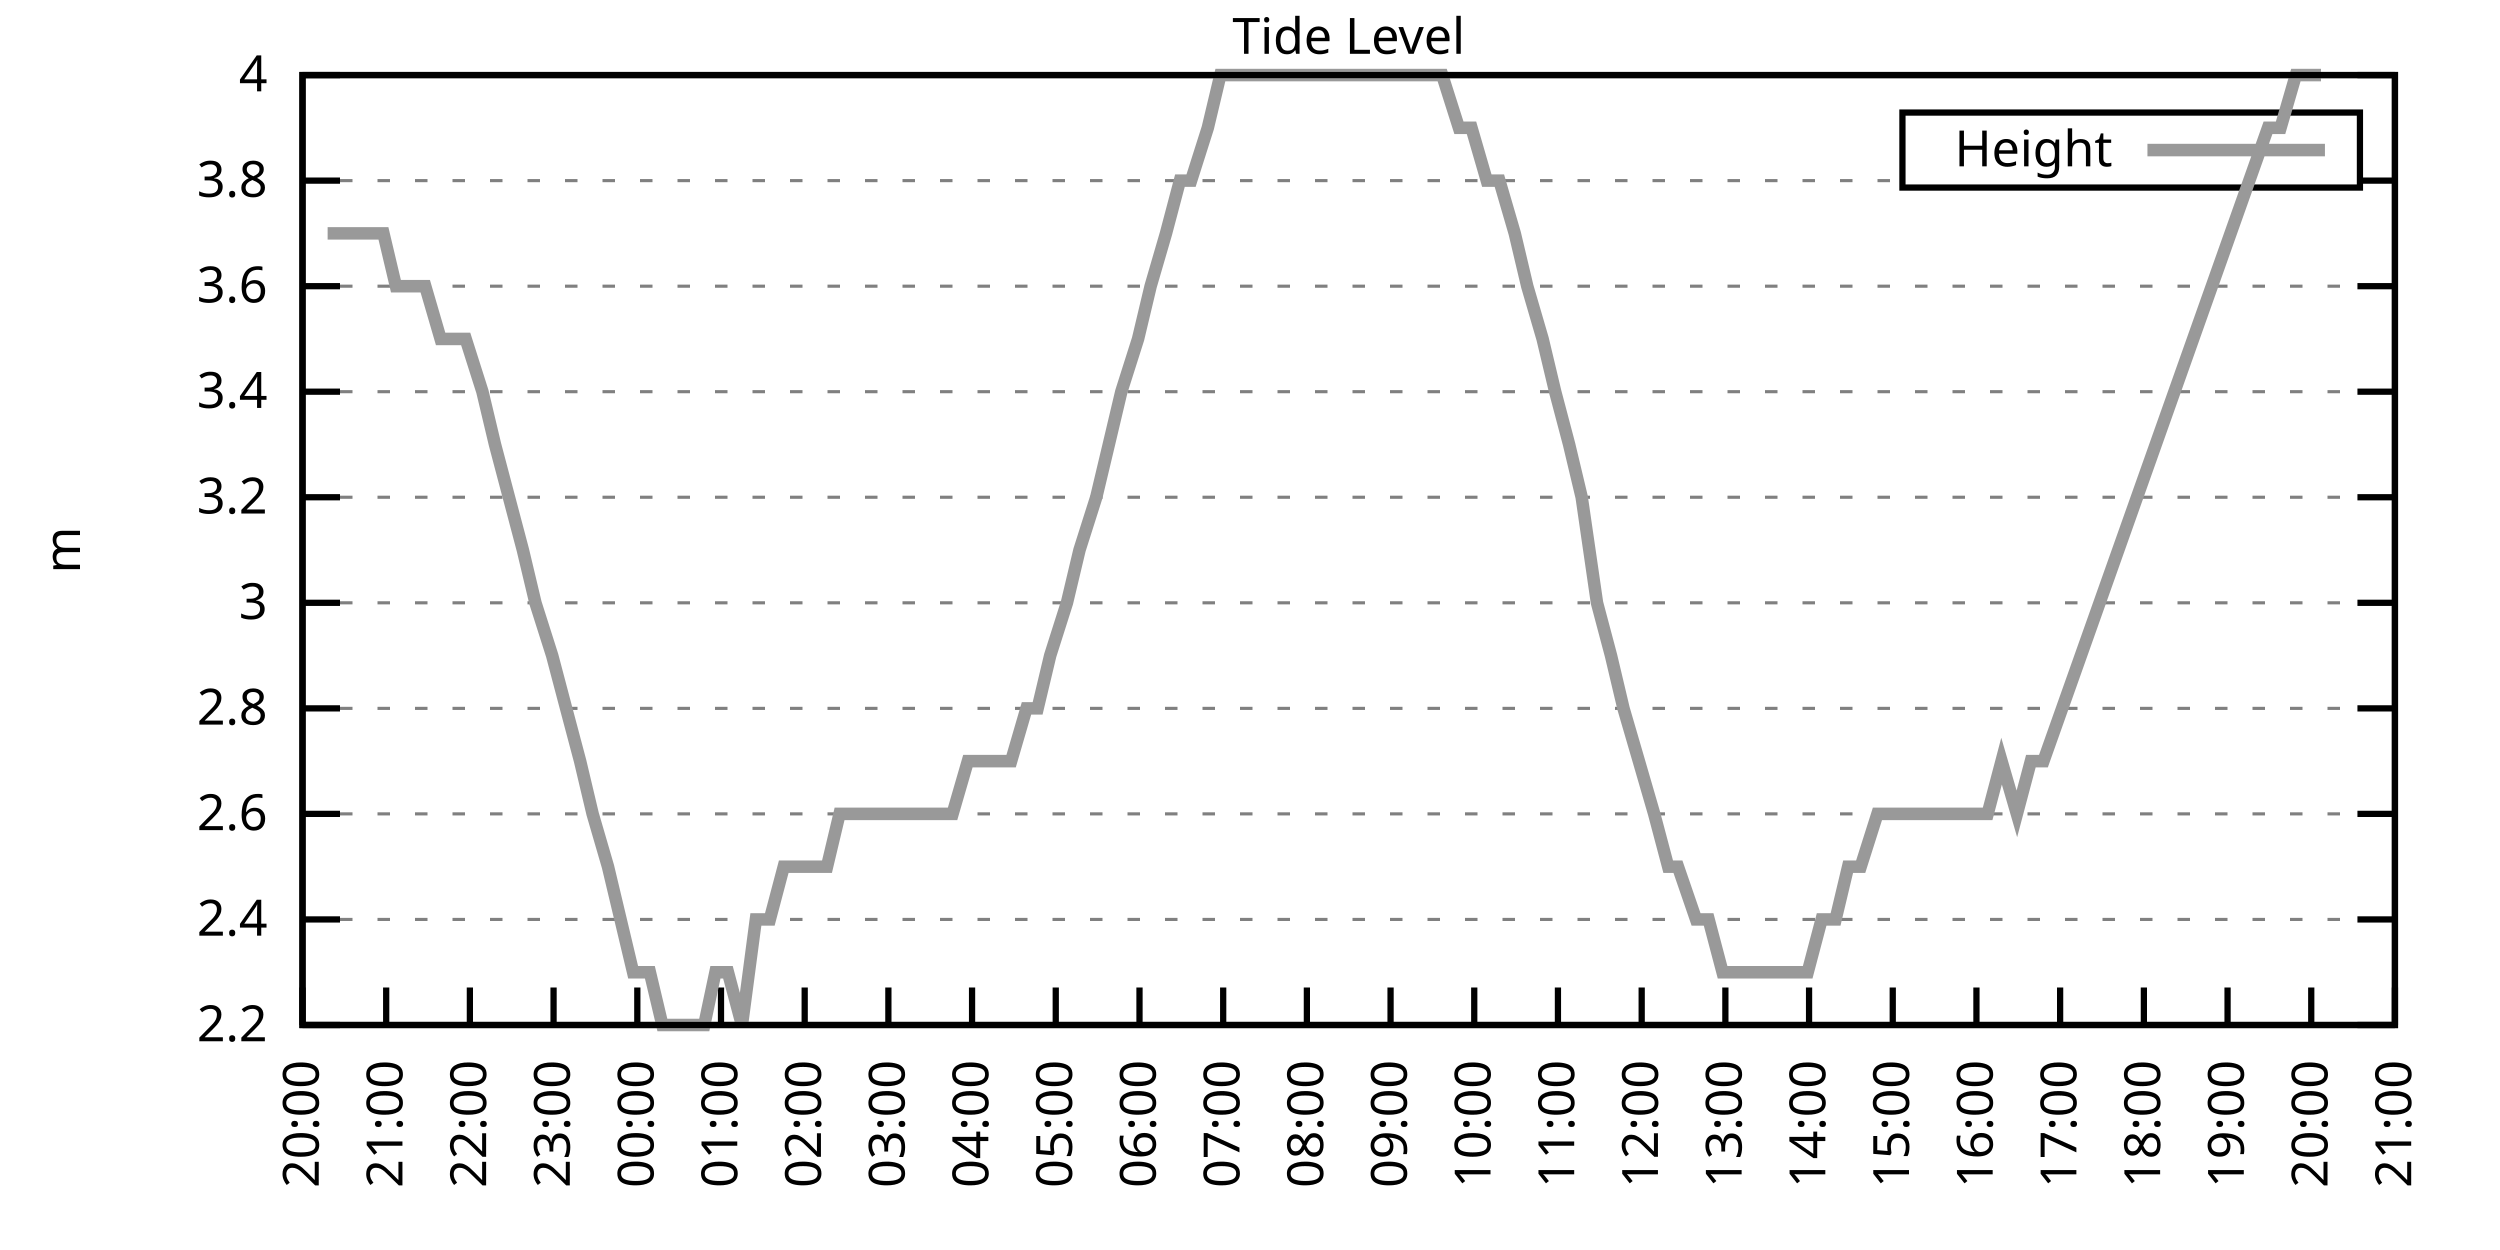
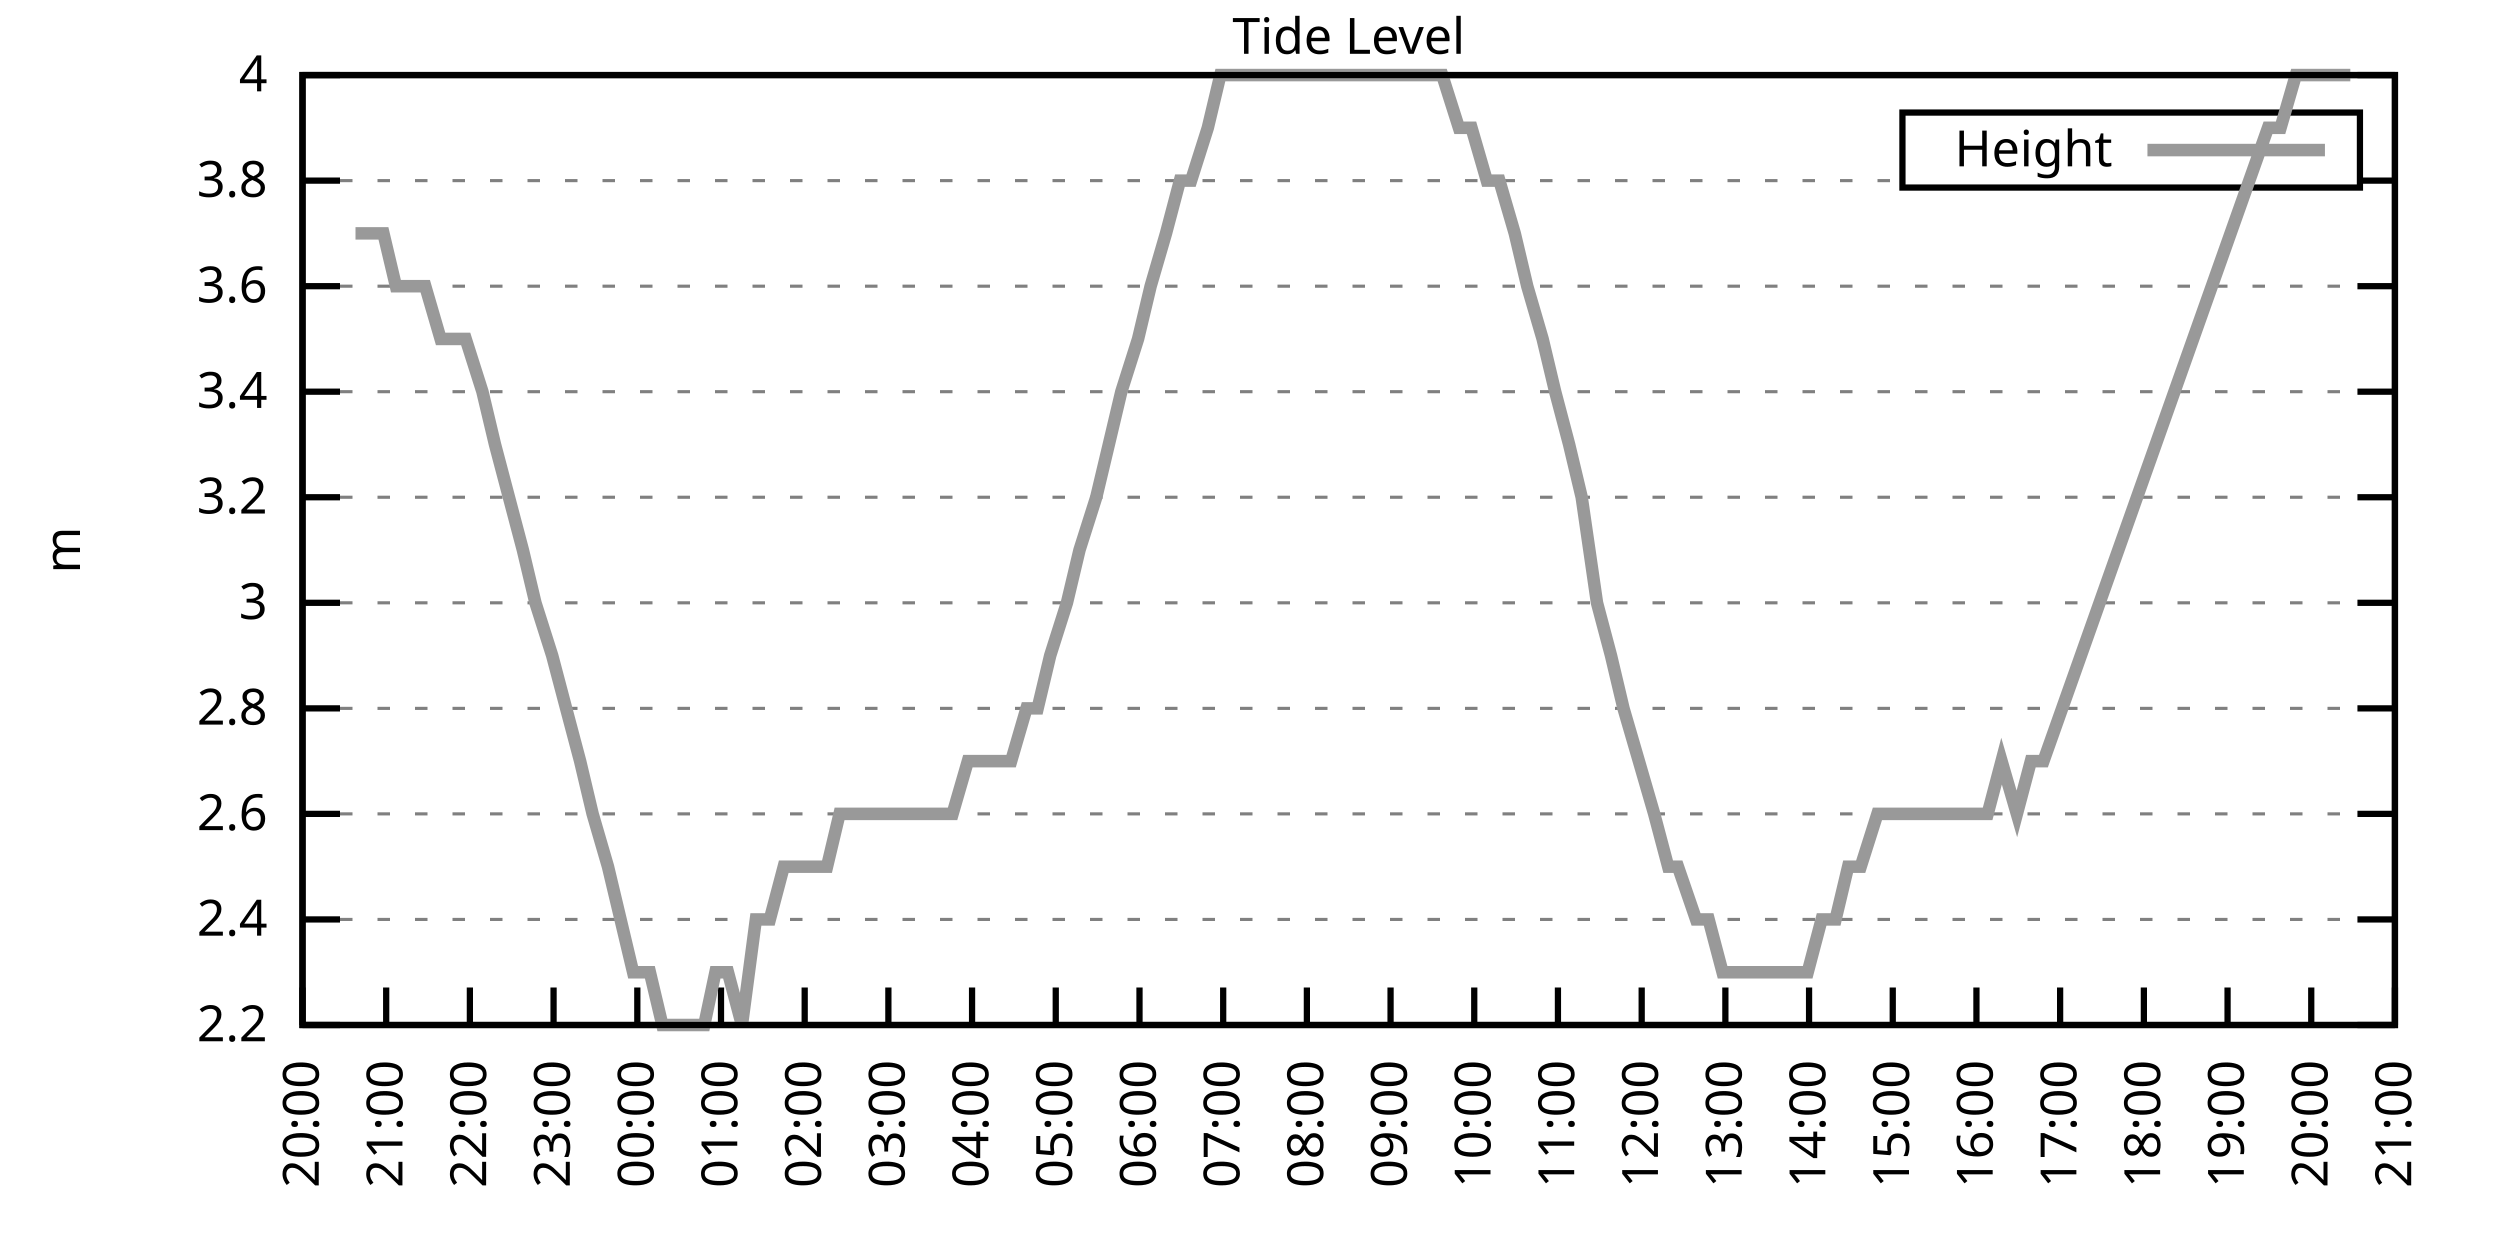
<svg xmlns="http://www.w3.org/2000/svg" xmlns:xlink="http://www.w3.org/1999/xlink" width="400" height="200" viewBox="0 0 400 200">
  <g id="gnuplot_canvas">
    <rect x="0" y="0" width="400" height="200" fill="none" />
    <defs>
      <circle id="gpDot" r="0.5" stroke-width="0.5" stroke="currentColor" />
      <path id="gpPt0" stroke-width="0.333" stroke="currentColor" d="M-1,0 h2 M0,-1 v2" />
      <path id="gpPt1" stroke-width="0.333" stroke="currentColor" d="M-1,-1 L1,1 M1,-1 L-1,1" />
      <path id="gpPt2" stroke-width="0.333" stroke="currentColor" d="M-1,0 L1,0 M0,-1 L0,1 M-1,-1 L1,1 M-1,1 L1,-1" />
      <rect id="gpPt3" stroke-width="0.333" stroke="currentColor" x="-1" y="-1" width="2" height="2" />
      <rect id="gpPt4" stroke-width="0.333" stroke="currentColor" fill="currentColor" x="-1" y="-1" width="2" height="2" />
      <circle id="gpPt5" stroke-width="0.333" stroke="currentColor" cx="0" cy="0" r="1" />
      <use xlink:href="#gpPt5" id="gpPt6" fill="currentColor" stroke="none" />
      <path id="gpPt7" stroke-width="0.333" stroke="currentColor" d="M0,-1.33 L-1.33,0.67 L1.33,0.67 z" />
      <use xlink:href="#gpPt7" id="gpPt8" fill="currentColor" stroke="none" />
      <use xlink:href="#gpPt7" id="gpPt9" stroke="currentColor" transform="rotate(180)" />
      <use xlink:href="#gpPt9" id="gpPt10" fill="currentColor" stroke="none" />
      <use xlink:href="#gpPt3" id="gpPt11" stroke="currentColor" transform="rotate(45)" />
      <use xlink:href="#gpPt11" id="gpPt12" fill="currentColor" stroke="none" />
      <path id="gpPt13" stroke-width="0.333" stroke="currentColor" d="M0,1.330 L1.265,0.411 L0.782,-1.067 L-0.782,-1.076 L-1.265,0.411 z" />
      <use xlink:href="#gpPt13" id="gpPt14" fill="currentColor" stroke="none" />
      <filter id="textbox" filterUnits="objectBoundingBox" x="0" y="0" height="1" width="1">
        <feFlood flood-color="white" flood-opacity="1" result="bgnd" />
        <feComposite in="SourceGraphic" in2="bgnd" operator="atop" />
      </filter>
      <filter id="greybox" filterUnits="objectBoundingBox" x="0" y="0" height="1" width="1">
        <feFlood flood-color="lightgrey" flood-opacity="1" result="grey" />
        <feComposite in="SourceGraphic" in2="grey" operator="atop" />
      </filter>
    </defs>
    <g fill="none" color="white" stroke="currentColor" stroke-width="1.00" stroke-linecap="butt" stroke-linejoin="miter">
</g>
    <g fill="none" color="black" stroke="currentColor" stroke-width="1.00" stroke-linecap="butt" stroke-linejoin="miter">
      <g stroke="none" shape-rendering="crispEdges">
        <polygon fill="rgb(255, 255, 255)" points="48.40,164.00 383.18,164.00 383.18,12.02 48.40,12.02 " />
      </g>
    </g>
    <g fill="none" color="black" stroke="currentColor" stroke-width="1.00" stroke-linecap="butt" stroke-linejoin="miter">
</g>
    <g fill="none" color="black" stroke="black" stroke-width="0.50" stroke-linecap="butt" stroke-linejoin="miter">
</g>
    <g fill="none" color="gray" stroke="currentColor" stroke-width="0.50" stroke-linecap="butt" stroke-linejoin="miter">
      <path stroke="gray" stroke-dasharray="2,4" class="gridline" d="M48.40,164.00 L383.19,164.00  " />
    </g>
    <g fill="none" color="gray" stroke="gray" stroke-width="1.00" stroke-linecap="butt" stroke-linejoin="miter">
</g>
    <g fill="none" color="black" stroke="currentColor" stroke-width="1.00" stroke-linecap="butt" stroke-linejoin="miter">
      <path stroke="black" d="M48.40,164.00 L54.40,164.00 M383.19,164.00 L377.19,164.00  " />
      <g transform="translate(42.80,166.60)" stroke="none" fill="black" font-family="Sans" font-size="8.00" text-anchor="end">
        <text>
          <tspan font-family="Sans"> 2.2</tspan>
        </text>
      </g>
    </g>
    <g fill="none" color="black" stroke="currentColor" stroke-width="1.00" stroke-linecap="butt" stroke-linejoin="miter">
</g>
    <g fill="none" color="black" stroke="black" stroke-width="0.50" stroke-linecap="butt" stroke-linejoin="miter">
</g>
    <g fill="none" color="gray" stroke="currentColor" stroke-width="0.50" stroke-linecap="butt" stroke-linejoin="miter">
      <path stroke="gray" stroke-dasharray="2,4" class="gridline" d="M48.40,147.11 L383.19,147.11  " />
    </g>
    <g fill="none" color="gray" stroke="gray" stroke-width="1.00" stroke-linecap="butt" stroke-linejoin="miter">
</g>
    <g fill="none" color="black" stroke="currentColor" stroke-width="1.00" stroke-linecap="butt" stroke-linejoin="miter">
      <path stroke="black" d="M48.40,147.11 L54.40,147.11 M383.19,147.11 L377.19,147.11  " />
      <g transform="translate(42.80,149.71)" stroke="none" fill="black" font-family="Sans" font-size="8.00" text-anchor="end">
        <text>
          <tspan font-family="Sans"> 2.4</tspan>
        </text>
      </g>
    </g>
    <g fill="none" color="black" stroke="currentColor" stroke-width="1.00" stroke-linecap="butt" stroke-linejoin="miter">
</g>
    <g fill="none" color="black" stroke="black" stroke-width="0.50" stroke-linecap="butt" stroke-linejoin="miter">
</g>
    <g fill="none" color="gray" stroke="currentColor" stroke-width="0.50" stroke-linecap="butt" stroke-linejoin="miter">
      <path stroke="gray" stroke-dasharray="2,4" class="gridline" d="M48.40,130.22 L383.19,130.22  " />
    </g>
    <g fill="none" color="gray" stroke="gray" stroke-width="1.00" stroke-linecap="butt" stroke-linejoin="miter">
</g>
    <g fill="none" color="black" stroke="currentColor" stroke-width="1.00" stroke-linecap="butt" stroke-linejoin="miter">
      <path stroke="black" d="M48.40,130.22 L54.40,130.22 M383.19,130.22 L377.19,130.22  " />
      <g transform="translate(42.80,132.82)" stroke="none" fill="black" font-family="Sans" font-size="8.00" text-anchor="end">
        <text>
          <tspan font-family="Sans"> 2.6</tspan>
        </text>
      </g>
    </g>
    <g fill="none" color="black" stroke="currentColor" stroke-width="1.00" stroke-linecap="butt" stroke-linejoin="miter">
</g>
    <g fill="none" color="black" stroke="black" stroke-width="0.50" stroke-linecap="butt" stroke-linejoin="miter">
</g>
    <g fill="none" color="gray" stroke="currentColor" stroke-width="0.50" stroke-linecap="butt" stroke-linejoin="miter">
      <path stroke="gray" stroke-dasharray="2,4" class="gridline" d="M48.40,113.34 L383.19,113.34  " />
    </g>
    <g fill="none" color="gray" stroke="gray" stroke-width="1.00" stroke-linecap="butt" stroke-linejoin="miter">
</g>
    <g fill="none" color="black" stroke="currentColor" stroke-width="1.00" stroke-linecap="butt" stroke-linejoin="miter">
      <path stroke="black" d="M48.40,113.34 L54.40,113.34 M383.19,113.34 L377.19,113.34  " />
      <g transform="translate(42.80,115.94)" stroke="none" fill="black" font-family="Sans" font-size="8.00" text-anchor="end">
        <text>
          <tspan font-family="Sans"> 2.8</tspan>
        </text>
      </g>
    </g>
    <g fill="none" color="black" stroke="currentColor" stroke-width="1.00" stroke-linecap="butt" stroke-linejoin="miter">
</g>
    <g fill="none" color="black" stroke="black" stroke-width="0.50" stroke-linecap="butt" stroke-linejoin="miter">
</g>
    <g fill="none" color="gray" stroke="currentColor" stroke-width="0.50" stroke-linecap="butt" stroke-linejoin="miter">
      <path stroke="gray" stroke-dasharray="2,4" class="gridline" d="M48.40,96.45 L383.19,96.45  " />
    </g>
    <g fill="none" color="gray" stroke="gray" stroke-width="1.00" stroke-linecap="butt" stroke-linejoin="miter">
</g>
    <g fill="none" color="black" stroke="currentColor" stroke-width="1.00" stroke-linecap="butt" stroke-linejoin="miter">
      <path stroke="black" d="M48.40,96.45 L54.40,96.45 M383.19,96.45 L377.19,96.45  " />
      <g transform="translate(42.80,99.05)" stroke="none" fill="black" font-family="Sans" font-size="8.00" text-anchor="end">
        <text>
          <tspan font-family="Sans"> 3</tspan>
        </text>
      </g>
    </g>
    <g fill="none" color="black" stroke="currentColor" stroke-width="1.00" stroke-linecap="butt" stroke-linejoin="miter">
</g>
    <g fill="none" color="black" stroke="black" stroke-width="0.50" stroke-linecap="butt" stroke-linejoin="miter">
</g>
    <g fill="none" color="gray" stroke="currentColor" stroke-width="0.50" stroke-linecap="butt" stroke-linejoin="miter">
      <path stroke="gray" stroke-dasharray="2,4" class="gridline" d="M48.40,79.56 L383.19,79.56  " />
    </g>
    <g fill="none" color="gray" stroke="gray" stroke-width="1.00" stroke-linecap="butt" stroke-linejoin="miter">
</g>
    <g fill="none" color="black" stroke="currentColor" stroke-width="1.00" stroke-linecap="butt" stroke-linejoin="miter">
      <path stroke="black" d="M48.40,79.56 L54.40,79.56 M383.19,79.56 L377.19,79.56  " />
      <g transform="translate(42.80,82.16)" stroke="none" fill="black" font-family="Sans" font-size="8.00" text-anchor="end">
        <text>
          <tspan font-family="Sans"> 3.2</tspan>
        </text>
      </g>
    </g>
    <g fill="none" color="black" stroke="currentColor" stroke-width="1.00" stroke-linecap="butt" stroke-linejoin="miter">
</g>
    <g fill="none" color="black" stroke="black" stroke-width="0.50" stroke-linecap="butt" stroke-linejoin="miter">
</g>
    <g fill="none" color="gray" stroke="currentColor" stroke-width="0.50" stroke-linecap="butt" stroke-linejoin="miter">
      <path stroke="gray" stroke-dasharray="2,4" class="gridline" d="M48.40,62.67 L383.19,62.67  " />
    </g>
    <g fill="none" color="gray" stroke="gray" stroke-width="1.00" stroke-linecap="butt" stroke-linejoin="miter">
</g>
    <g fill="none" color="black" stroke="currentColor" stroke-width="1.00" stroke-linecap="butt" stroke-linejoin="miter">
      <path stroke="black" d="M48.40,62.67 L54.40,62.67 M383.19,62.67 L377.19,62.67  " />
      <g transform="translate(42.80,65.27)" stroke="none" fill="black" font-family="Sans" font-size="8.00" text-anchor="end">
        <text>
          <tspan font-family="Sans"> 3.4</tspan>
        </text>
      </g>
    </g>
    <g fill="none" color="black" stroke="currentColor" stroke-width="1.00" stroke-linecap="butt" stroke-linejoin="miter">
</g>
    <g fill="none" color="black" stroke="black" stroke-width="0.50" stroke-linecap="butt" stroke-linejoin="miter">
</g>
    <g fill="none" color="gray" stroke="currentColor" stroke-width="0.50" stroke-linecap="butt" stroke-linejoin="miter">
      <path stroke="gray" stroke-dasharray="2,4" class="gridline" d="M48.40,45.79 L383.19,45.79  " />
    </g>
    <g fill="none" color="gray" stroke="gray" stroke-width="1.00" stroke-linecap="butt" stroke-linejoin="miter">
</g>
    <g fill="none" color="black" stroke="currentColor" stroke-width="1.00" stroke-linecap="butt" stroke-linejoin="miter">
      <path stroke="black" d="M48.40,45.79 L54.40,45.79 M383.19,45.79 L377.19,45.79  " />
      <g transform="translate(42.80,48.39)" stroke="none" fill="black" font-family="Sans" font-size="8.00" text-anchor="end">
        <text>
          <tspan font-family="Sans"> 3.6</tspan>
        </text>
      </g>
    </g>
    <g fill="none" color="black" stroke="currentColor" stroke-width="1.00" stroke-linecap="butt" stroke-linejoin="miter">
</g>
    <g fill="none" color="black" stroke="black" stroke-width="0.50" stroke-linecap="butt" stroke-linejoin="miter">
</g>
    <g fill="none" color="gray" stroke="currentColor" stroke-width="0.50" stroke-linecap="butt" stroke-linejoin="miter">
      <path stroke="gray" stroke-dasharray="2,4" class="gridline" d="M48.40,28.90 L304.39,28.90 M377.59,28.90 L383.19,28.90  " />
    </g>
    <g fill="none" color="gray" stroke="gray" stroke-width="1.00" stroke-linecap="butt" stroke-linejoin="miter">
</g>
    <g fill="none" color="black" stroke="currentColor" stroke-width="1.00" stroke-linecap="butt" stroke-linejoin="miter">
      <path stroke="black" d="M48.40,28.90 L54.40,28.90 M383.19,28.90 L377.19,28.90  " />
      <g transform="translate(42.80,31.50)" stroke="none" fill="black" font-family="Sans" font-size="8.00" text-anchor="end">
        <text>
          <tspan font-family="Sans"> 3.8</tspan>
        </text>
      </g>
    </g>
    <g fill="none" color="black" stroke="currentColor" stroke-width="1.00" stroke-linecap="butt" stroke-linejoin="miter">
</g>
    <g fill="none" color="black" stroke="black" stroke-width="0.50" stroke-linecap="butt" stroke-linejoin="miter">
</g>
    <g fill="none" color="gray" stroke="currentColor" stroke-width="0.50" stroke-linecap="butt" stroke-linejoin="miter">
      <path stroke="gray" stroke-dasharray="2,4" class="gridline" d="M48.40,12.01 L383.19,12.01  " />
    </g>
    <g fill="none" color="gray" stroke="gray" stroke-width="1.00" stroke-linecap="butt" stroke-linejoin="miter">
</g>
    <g fill="none" color="black" stroke="currentColor" stroke-width="1.00" stroke-linecap="butt" stroke-linejoin="miter">
      <path stroke="black" d="M48.40,12.01 L54.40,12.01 M383.19,12.01 L377.19,12.01  " />
      <g transform="translate(42.80,14.61)" stroke="none" fill="black" font-family="Sans" font-size="8.00" text-anchor="end">
        <text>
          <tspan font-family="Sans"> 4</tspan>
        </text>
      </g>
    </g>
    <g fill="none" color="black" stroke="currentColor" stroke-width="1.00" stroke-linecap="butt" stroke-linejoin="miter">
      <path stroke="black" d="M48.40,164.00 L48.40,158.00  " />
      <g transform="translate(51.00,169.60) rotate(270.00)" stroke="none" fill="black" font-family="Sans" font-size="8.00" text-anchor="end">
        <text>
          <tspan font-family="Sans">20:00</tspan>
        </text>
      </g>
    </g>
    <g fill="none" color="black" stroke="currentColor" stroke-width="1.00" stroke-linecap="butt" stroke-linejoin="miter">
      <path stroke="black" d="M61.79,164.00 L61.79,158.00  " />
      <g transform="translate(64.39,169.60) rotate(270.00)" stroke="none" fill="black" font-family="Sans" font-size="8.00" text-anchor="end">
        <text>
          <tspan font-family="Sans">21:00</tspan>
        </text>
      </g>
    </g>
    <g fill="none" color="black" stroke="currentColor" stroke-width="1.00" stroke-linecap="butt" stroke-linejoin="miter">
      <path stroke="black" d="M75.18,164.00 L75.18,158.00  " />
      <g transform="translate(77.78,169.60) rotate(270.00)" stroke="none" fill="black" font-family="Sans" font-size="8.00" text-anchor="end">
        <text>
          <tspan font-family="Sans">22:00</tspan>
        </text>
      </g>
    </g>
    <g fill="none" color="black" stroke="currentColor" stroke-width="1.00" stroke-linecap="butt" stroke-linejoin="miter">
      <path stroke="black" d="M88.57,164.00 L88.57,158.00  " />
      <g transform="translate(91.17,169.60) rotate(270.00)" stroke="none" fill="black" font-family="Sans" font-size="8.00" text-anchor="end">
        <text>
          <tspan font-family="Sans">23:00</tspan>
        </text>
      </g>
    </g>
    <g fill="none" color="black" stroke="currentColor" stroke-width="1.00" stroke-linecap="butt" stroke-linejoin="miter">
      <path stroke="black" d="M101.97,164.00 L101.97,158.00  " />
      <g transform="translate(104.57,169.60) rotate(270.00)" stroke="none" fill="black" font-family="Sans" font-size="8.00" text-anchor="end">
        <text>
          <tspan font-family="Sans">00:00</tspan>
        </text>
      </g>
    </g>
    <g fill="none" color="black" stroke="currentColor" stroke-width="1.00" stroke-linecap="butt" stroke-linejoin="miter">
      <path stroke="black" d="M115.36,164.00 L115.36,158.00  " />
      <g transform="translate(117.96,169.60) rotate(270.00)" stroke="none" fill="black" font-family="Sans" font-size="8.00" text-anchor="end">
        <text>
          <tspan font-family="Sans">01:00</tspan>
        </text>
      </g>
    </g>
    <g fill="none" color="black" stroke="currentColor" stroke-width="1.00" stroke-linecap="butt" stroke-linejoin="miter">
      <path stroke="black" d="M128.75,164.00 L128.75,158.00  " />
      <g transform="translate(131.35,169.60) rotate(270.00)" stroke="none" fill="black" font-family="Sans" font-size="8.00" text-anchor="end">
        <text>
          <tspan font-family="Sans">02:00</tspan>
        </text>
      </g>
    </g>
    <g fill="none" color="black" stroke="currentColor" stroke-width="1.00" stroke-linecap="butt" stroke-linejoin="miter">
      <path stroke="black" d="M142.14,164.00 L142.14,158.00  " />
      <g transform="translate(144.74,169.60) rotate(270.00)" stroke="none" fill="black" font-family="Sans" font-size="8.00" text-anchor="end">
        <text>
          <tspan font-family="Sans">03:00</tspan>
        </text>
      </g>
    </g>
    <g fill="none" color="black" stroke="currentColor" stroke-width="1.00" stroke-linecap="butt" stroke-linejoin="miter">
      <path stroke="black" d="M155.53,164.00 L155.53,158.00  " />
      <g transform="translate(158.13,169.60) rotate(270.00)" stroke="none" fill="black" font-family="Sans" font-size="8.00" text-anchor="end">
        <text>
          <tspan font-family="Sans">04:00</tspan>
        </text>
      </g>
    </g>
    <g fill="none" color="black" stroke="currentColor" stroke-width="1.00" stroke-linecap="butt" stroke-linejoin="miter">
      <path stroke="black" d="M168.92,164.00 L168.92,158.00  " />
      <g transform="translate(171.52,169.60) rotate(270.00)" stroke="none" fill="black" font-family="Sans" font-size="8.00" text-anchor="end">
        <text>
          <tspan font-family="Sans">05:00</tspan>
        </text>
      </g>
    </g>
    <g fill="none" color="black" stroke="currentColor" stroke-width="1.00" stroke-linecap="butt" stroke-linejoin="miter">
      <path stroke="black" d="M182.32,164.00 L182.32,158.00  " />
      <g transform="translate(184.92,169.60) rotate(270.00)" stroke="none" fill="black" font-family="Sans" font-size="8.00" text-anchor="end">
        <text>
          <tspan font-family="Sans">06:00</tspan>
        </text>
      </g>
    </g>
    <g fill="none" color="black" stroke="currentColor" stroke-width="1.00" stroke-linecap="butt" stroke-linejoin="miter">
      <path stroke="black" d="M195.71,164.00 L195.71,158.00  " />
      <g transform="translate(198.31,169.60) rotate(270.00)" stroke="none" fill="black" font-family="Sans" font-size="8.00" text-anchor="end">
        <text>
          <tspan font-family="Sans">07:00</tspan>
        </text>
      </g>
    </g>
    <g fill="none" color="black" stroke="currentColor" stroke-width="1.00" stroke-linecap="butt" stroke-linejoin="miter">
      <path stroke="black" d="M209.10,164.00 L209.10,158.00  " />
      <g transform="translate(211.70,169.60) rotate(270.00)" stroke="none" fill="black" font-family="Sans" font-size="8.00" text-anchor="end">
        <text>
          <tspan font-family="Sans">08:00</tspan>
        </text>
      </g>
    </g>
    <g fill="none" color="black" stroke="currentColor" stroke-width="1.00" stroke-linecap="butt" stroke-linejoin="miter">
      <path stroke="black" d="M222.49,164.00 L222.49,158.00  " />
      <g transform="translate(225.09,169.60) rotate(270.00)" stroke="none" fill="black" font-family="Sans" font-size="8.00" text-anchor="end">
        <text>
          <tspan font-family="Sans">09:00</tspan>
        </text>
      </g>
    </g>
    <g fill="none" color="black" stroke="currentColor" stroke-width="1.00" stroke-linecap="butt" stroke-linejoin="miter">
      <path stroke="black" d="M235.88,164.00 L235.88,158.00  " />
      <g transform="translate(238.48,169.60) rotate(270.00)" stroke="none" fill="black" font-family="Sans" font-size="8.00" text-anchor="end">
        <text>
          <tspan font-family="Sans">10:00</tspan>
        </text>
      </g>
    </g>
    <g fill="none" color="black" stroke="currentColor" stroke-width="1.00" stroke-linecap="butt" stroke-linejoin="miter">
      <path stroke="black" d="M249.27,164.00 L249.27,158.00  " />
      <g transform="translate(251.87,169.60) rotate(270.00)" stroke="none" fill="black" font-family="Sans" font-size="8.00" text-anchor="end">
        <text>
          <tspan font-family="Sans">11:00</tspan>
        </text>
      </g>
    </g>
    <g fill="none" color="black" stroke="currentColor" stroke-width="1.00" stroke-linecap="butt" stroke-linejoin="miter">
      <path stroke="black" d="M262.67,164.00 L262.67,158.00  " />
      <g transform="translate(265.27,169.60) rotate(270.00)" stroke="none" fill="black" font-family="Sans" font-size="8.00" text-anchor="end">
        <text>
          <tspan font-family="Sans">12:00</tspan>
        </text>
      </g>
    </g>
    <g fill="none" color="black" stroke="currentColor" stroke-width="1.00" stroke-linecap="butt" stroke-linejoin="miter">
      <path stroke="black" d="M276.06,164.00 L276.06,158.00  " />
      <g transform="translate(278.66,169.60) rotate(270.00)" stroke="none" fill="black" font-family="Sans" font-size="8.00" text-anchor="end">
        <text>
          <tspan font-family="Sans">13:00</tspan>
        </text>
      </g>
    </g>
    <g fill="none" color="black" stroke="currentColor" stroke-width="1.00" stroke-linecap="butt" stroke-linejoin="miter">
      <path stroke="black" d="M289.45,164.00 L289.45,158.00  " />
      <g transform="translate(292.05,169.60) rotate(270.00)" stroke="none" fill="black" font-family="Sans" font-size="8.00" text-anchor="end">
        <text>
          <tspan font-family="Sans">14:00</tspan>
        </text>
      </g>
    </g>
    <g fill="none" color="black" stroke="currentColor" stroke-width="1.00" stroke-linecap="butt" stroke-linejoin="miter">
      <path stroke="black" d="M302.84,164.00 L302.84,158.00  " />
      <g transform="translate(305.44,169.60) rotate(270.00)" stroke="none" fill="black" font-family="Sans" font-size="8.00" text-anchor="end">
        <text>
          <tspan font-family="Sans">15:00</tspan>
        </text>
      </g>
    </g>
    <g fill="none" color="black" stroke="currentColor" stroke-width="1.00" stroke-linecap="butt" stroke-linejoin="miter">
      <path stroke="black" d="M316.23,164.00 L316.23,158.00  " />
      <g transform="translate(318.83,169.60) rotate(270.00)" stroke="none" fill="black" font-family="Sans" font-size="8.00" text-anchor="end">
        <text>
          <tspan font-family="Sans">16:00</tspan>
        </text>
      </g>
    </g>
    <g fill="none" color="black" stroke="currentColor" stroke-width="1.00" stroke-linecap="butt" stroke-linejoin="miter">
      <path stroke="black" d="M329.62,164.00 L329.62,158.00  " />
      <g transform="translate(332.22,169.60) rotate(270.00)" stroke="none" fill="black" font-family="Sans" font-size="8.00" text-anchor="end">
        <text>
          <tspan font-family="Sans">17:00</tspan>
        </text>
      </g>
    </g>
    <g fill="none" color="black" stroke="currentColor" stroke-width="1.00" stroke-linecap="butt" stroke-linejoin="miter">
      <path stroke="black" d="M343.02,164.00 L343.02,158.00  " />
      <g transform="translate(345.62,169.60) rotate(270.00)" stroke="none" fill="black" font-family="Sans" font-size="8.00" text-anchor="end">
        <text>
          <tspan font-family="Sans">18:00</tspan>
        </text>
      </g>
    </g>
    <g fill="none" color="black" stroke="currentColor" stroke-width="1.00" stroke-linecap="butt" stroke-linejoin="miter">
      <path stroke="black" d="M356.41,164.00 L356.41,158.00  " />
      <g transform="translate(359.01,169.60) rotate(270.00)" stroke="none" fill="black" font-family="Sans" font-size="8.00" text-anchor="end">
        <text>
          <tspan font-family="Sans">19:00</tspan>
        </text>
      </g>
    </g>
    <g fill="none" color="black" stroke="currentColor" stroke-width="1.00" stroke-linecap="butt" stroke-linejoin="miter">
      <path stroke="black" d="M369.80,164.00 L369.80,158.00  " />
      <g transform="translate(372.40,169.60) rotate(270.00)" stroke="none" fill="black" font-family="Sans" font-size="8.00" text-anchor="end">
        <text>
          <tspan font-family="Sans">20:00</tspan>
        </text>
      </g>
    </g>
    <g fill="none" color="black" stroke="currentColor" stroke-width="1.00" stroke-linecap="butt" stroke-linejoin="miter">
      <path stroke="black" d="M383.19,164.00 L383.19,158.00  " />
      <g transform="translate(385.79,169.60) rotate(270.00)" stroke="none" fill="black" font-family="Sans" font-size="8.00" text-anchor="end">
        <text>
          <tspan font-family="Sans">21:00</tspan>
        </text>
      </g>
    </g>
    <g fill="none" color="black" stroke="currentColor" stroke-width="1.00" stroke-linecap="butt" stroke-linejoin="miter">
</g>
    <g fill="none" color="black" stroke="currentColor" stroke-width="1.00" stroke-linecap="butt" stroke-linejoin="miter">
      <path stroke="black" d="M48.40,12.01 L48.40,164.00 L383.19,164.00 L383.19,12.01 L48.40,12.01 Z  " />
    </g>
    <g fill="none" color="black" stroke="currentColor" stroke-width="1.00" stroke-linecap="butt" stroke-linejoin="miter">
</g>
    <g fill="none" color="black" stroke="currentColor" stroke-width="1.00" stroke-linecap="butt" stroke-linejoin="miter">
      <path stroke="black" d="M304.39,30.01 L304.39,18.01 L377.59,18.01 L377.59,30.01 L304.39,30.01 Z  " />
    </g>
    <g id="Tide_level_plot_1">
      <g fill="none" color="white" stroke="black" stroke-width="2.00" stroke-linecap="butt" stroke-linejoin="miter">
</g>
      <g fill="none" color="black" stroke="currentColor" stroke-width="2.00" stroke-linecap="butt" stroke-linejoin="miter">
        <g transform="translate(337.99,26.61)" stroke="none" fill="black" font-family="Sans" font-size="8.00" text-anchor="end">
          <text>
            <tspan font-family="Sans">Height</tspan>
          </text>
        </g>
      </g>
      <g fill="none" color="black" stroke="currentColor" stroke-width="2.00" stroke-linecap="butt" stroke-linejoin="miter">
-         <path stroke="rgb(153, 153, 153)" d="M343.59,24.01 L371.99,24.01 M52.42,37.34 L54.87,37.34 L56.88,37.34 L59.34,37.34 L61.35,37.34 L63.35,45.79   L66.03,45.79 L68.04,45.79 L70.50,54.23 L72.50,54.23 L74.51,54.23 L77.19,62.67 L79.20,71.12 L81.43,79.56   L83.66,88.00 L85.67,96.45 L88.35,104.89 L90.58,113.34 L92.82,121.78 L94.82,130.22 L97.28,138.67 L99.29,147.11   L101.30,155.56 L103.98,155.56 L105.98,164.00 L107.99,164.00 L110.67,164.00 L112.68,164.00 L114.47,155.56 L116.47,155.56   L118.71,164.00 L120.94,147.11 L123.17,147.11 L125.40,138.67 L127.63,138.67 L129.87,138.67 L132.32,138.67 L134.33,130.22   L136.78,130.22 L139.69,130.22 L141.92,130.22 L144.15,130.22 L145.94,130.22 L148.17,130.22 L150.85,130.22 L152.41,130.22   L154.86,121.78 L156.87,121.78 L159.77,121.78 L161.78,121.78 L164.24,113.34 L166.02,113.34 L168.03,104.89 L170.71,96.45   L172.72,88.00 L175.40,79.56 L177.41,71.12 L179.41,62.67 L182.09,54.23 L184.10,45.79 L186.56,37.34 L188.79,28.90   L190.57,28.90 L193.25,20.45 L195.26,12.01 L197.49,12.01 L199.95,12.01 L201.96,12.01 L204.41,12.01 L206.20,12.01   L208.88,12.01 L210.88,12.01 L213.12,12.01 L215.57,12.01 L219.59,12.01 L221.82,12.01 L224.28,12.01 L226.73,12.01   L228.29,12.01 L230.75,12.01 L233.43,20.45 L235.44,20.45 L237.89,28.90 L239.90,28.90 L242.36,37.34 L244.36,45.79   L246.82,54.23 L248.83,62.67 L251.06,71.12 L253.07,79.56 L255.52,96.45 L257.76,104.89 L259.76,113.34 L262.22,121.78   L264.67,130.22 L266.91,138.67 L268.47,138.67 L271.37,147.11 L273.38,147.11 L275.61,155.56 L277.62,155.56 L280.30,155.56   L282.31,155.56 L284.76,155.56 L286.77,155.56 L289.23,155.56 L291.46,147.11 L293.69,147.11 L295.70,138.67 L297.71,138.67   L300.39,130.22 L302.39,130.22 L304.63,130.22 L306.86,130.22 L308.64,130.22 L310.88,130.22 L313.33,130.22 L315.56,130.22   L318.02,130.22 L320.25,121.78 L322.70,130.22 L324.94,121.78 L326.95,121.78 L362.88,20.45 L364.89,20.45 L367.34,12.01   L369.13,12.01 L371.36,12.01  " />
+         <path stroke="rgb(153, 153, 153)" d="M343.59,24.01 L371.99,24.01 M56.88,37.34 L59.34,37.34 L61.35,37.34 L63.35,45.79 L66.03,45.79 L68.04,45.79   L70.50,54.23 L72.50,54.23 L74.51,54.23 L77.19,62.67 L79.20,71.12 L81.43,79.56 L83.66,88.00 L85.67,96.45   L88.35,104.89 L90.58,113.34 L92.82,121.78 L94.82,130.22 L97.28,138.67 L99.29,147.11 L101.30,155.56 L103.98,155.56   L105.98,164.00 L107.99,164.00 L110.67,164.00 L112.68,164.00 L114.47,155.56 L116.47,155.56 L118.71,164.00 L120.94,147.11   L123.17,147.11 L125.40,138.67 L127.63,138.67 L129.87,138.67 L132.32,138.67 L134.33,130.22 L136.78,130.22 L139.69,130.22   L141.92,130.22 L144.15,130.22 L145.94,130.22 L148.17,130.22 L150.85,130.22 L152.41,130.22 L154.86,121.78 L156.87,121.78   L159.77,121.78 L161.78,121.78 L164.24,113.34 L166.02,113.34 L168.03,104.89 L170.71,96.45 L172.72,88.00 L175.40,79.56   L177.41,71.12 L179.41,62.67 L182.09,54.23 L184.10,45.79 L186.56,37.34 L188.79,28.90 L190.57,28.90 L193.25,20.45   L195.26,12.01 L197.49,12.01 L199.95,12.01 L201.96,12.01 L204.41,12.01 L206.20,12.01 L208.88,12.01 L210.88,12.01   L213.12,12.01 L215.57,12.01 L219.59,12.01 L221.82,12.01 L224.28,12.01 L226.73,12.01 L228.29,12.01 L230.75,12.01   L233.43,20.45 L235.44,20.45 L237.89,28.90 L239.90,28.90 L242.36,37.34 L244.36,45.79 L246.82,54.23 L248.83,62.67   L251.06,71.12 L253.07,79.56 L255.52,96.45 L257.76,104.89 L259.76,113.34 L262.22,121.78 L264.67,130.22 L266.91,138.67   L268.47,138.67 L271.37,147.11 L273.38,147.11 L275.61,155.56 L277.62,155.56 L280.30,155.56 L282.31,155.56 L284.76,155.56   L286.77,155.56 L289.23,155.56 L291.46,147.11 L293.69,147.11 L295.70,138.67 L297.71,138.67 L300.39,130.22 L302.39,130.22   L304.63,130.22 L306.86,130.22 L308.64,130.22 L310.88,130.22 L313.33,130.22 L315.56,130.22 L318.02,130.22 L320.25,121.78   L322.70,130.22 L324.94,121.78 L326.95,121.78 L362.88,20.45 L364.89,20.45 L367.34,12.01 L369.13,12.01 L371.36,12.01   L373.37,12.01 L376.05,12.01  " />
      </g>
    </g>
    <g fill="none" color="black" stroke="currentColor" stroke-width="2.00" stroke-linecap="butt" stroke-linejoin="miter">
</g>
    <g fill="none" color="black" stroke="black" stroke-width="1.00" stroke-linecap="butt" stroke-linejoin="miter">
</g>
    <g fill="none" color="black" stroke="currentColor" stroke-width="1.00" stroke-linecap="butt" stroke-linejoin="miter">
      <path stroke="black" d="M48.40,12.01 L48.40,164.00 L383.19,164.00 L383.19,12.01 L48.40,12.01 Z  " />
      <g transform="translate(12.80,88.01) rotate(270.00)" stroke="none" fill="black" font-family="Sans" font-size="8.00" text-anchor="middle">
        <text>
          <tspan font-family="Sans">m</tspan>
        </text>
      </g>
    </g>
    <g fill="none" color="black" stroke="currentColor" stroke-width="1.00" stroke-linecap="butt" stroke-linejoin="miter">
</g>
    <g fill="none" color="black" stroke="currentColor" stroke-width="1.00" stroke-linecap="butt" stroke-linejoin="miter">
      <g transform="translate(215.79,8.61)" stroke="none" fill="black" font-family="Sans" font-size="8.00" text-anchor="middle">
        <text>
          <tspan font-family="Sans">Tide Level</tspan>
        </text>
      </g>
    </g>
    <g fill="none" color="black" stroke="currentColor" stroke-width="1.00" stroke-linecap="butt" stroke-linejoin="miter">
</g>
  </g>
</svg>
